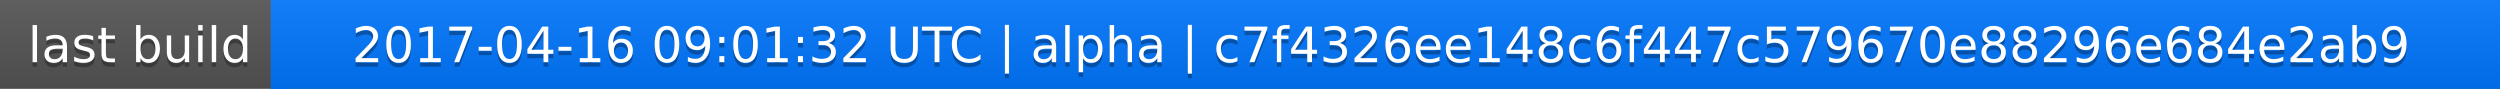
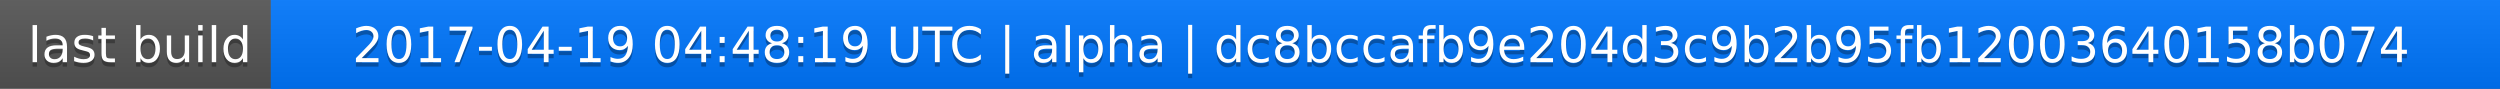
<svg xmlns="http://www.w3.org/2000/svg" width="563" height="20">
  <linearGradient id="a" x2="0" y2="100%">
    <stop offset="0" stop-color="#bbb" stop-opacity=".1" />
    <stop offset="1" stop-opacity=".1" />
  </linearGradient>
  <rect rx="0" width="563" height="20" fill="#555" />
  <rect rx="0" x="61" width="502" height="20" fill="#07f" />
  <path fill="#07f" d="M61 0h4v20h-4z" />
  <rect rx="0" width="563" height="20" fill="url(#a)" />
  <g fill="#fff" text-anchor="middle" font-family="DejaVu Sans,Verdana,Geneva,sans-serif" font-size="11">
    <text x="31.5" y="15" fill="#010101" fill-opacity=".3">last build</text>
    <text x="31.5" y="14">last build</text>
-     <text x="311" y="15" fill="#010101" fill-opacity=".3">2017-04-16 09:01:32 UTC | alpha | c7f4326ee148c6f447c579670e88296e684e2ab9</text>
-     <text x="311" y="14">2017-04-16 09:01:32 UTC | alpha | c7f4326ee148c6f447c579670e88296e684e2ab9</text>
+     <text x="311" y="15" fill="#010101" fill-opacity=".3">2017-04-19 04:48:19 UTC | alpha | dc8bccafb9e204d3c9b2b95fb12003640158b074</text>
+     <text x="311" y="14">2017-04-19 04:48:19 UTC | alpha | dc8bccafb9e204d3c9b2b95fb12003640158b074</text>
  </g>
</svg>
